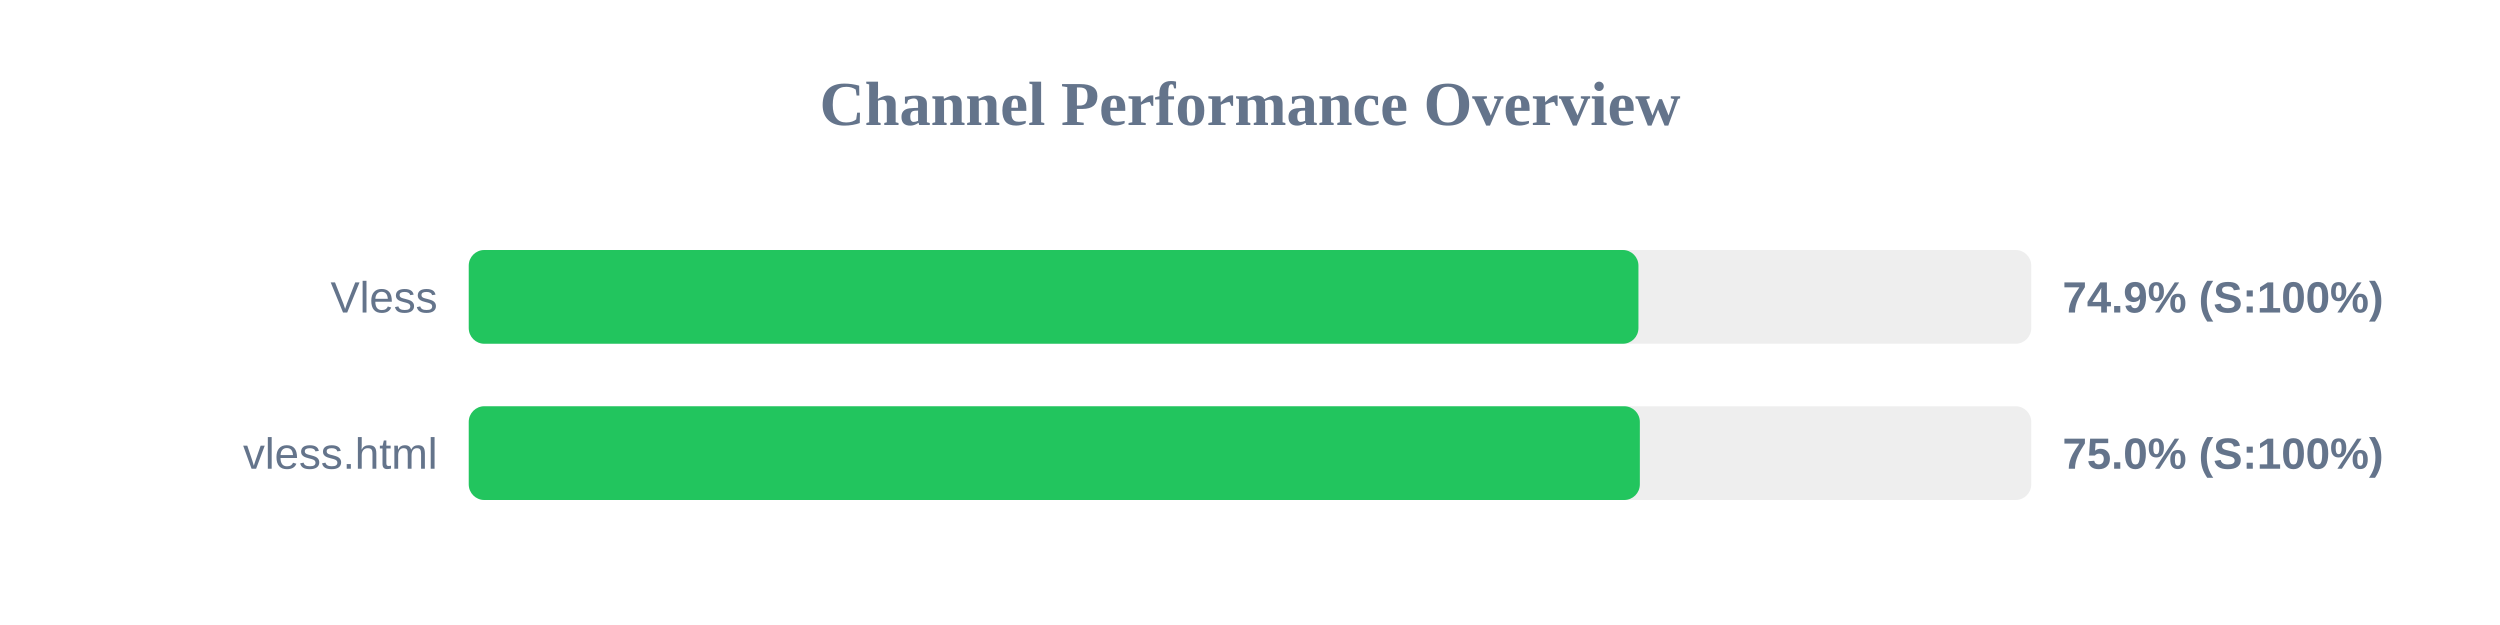
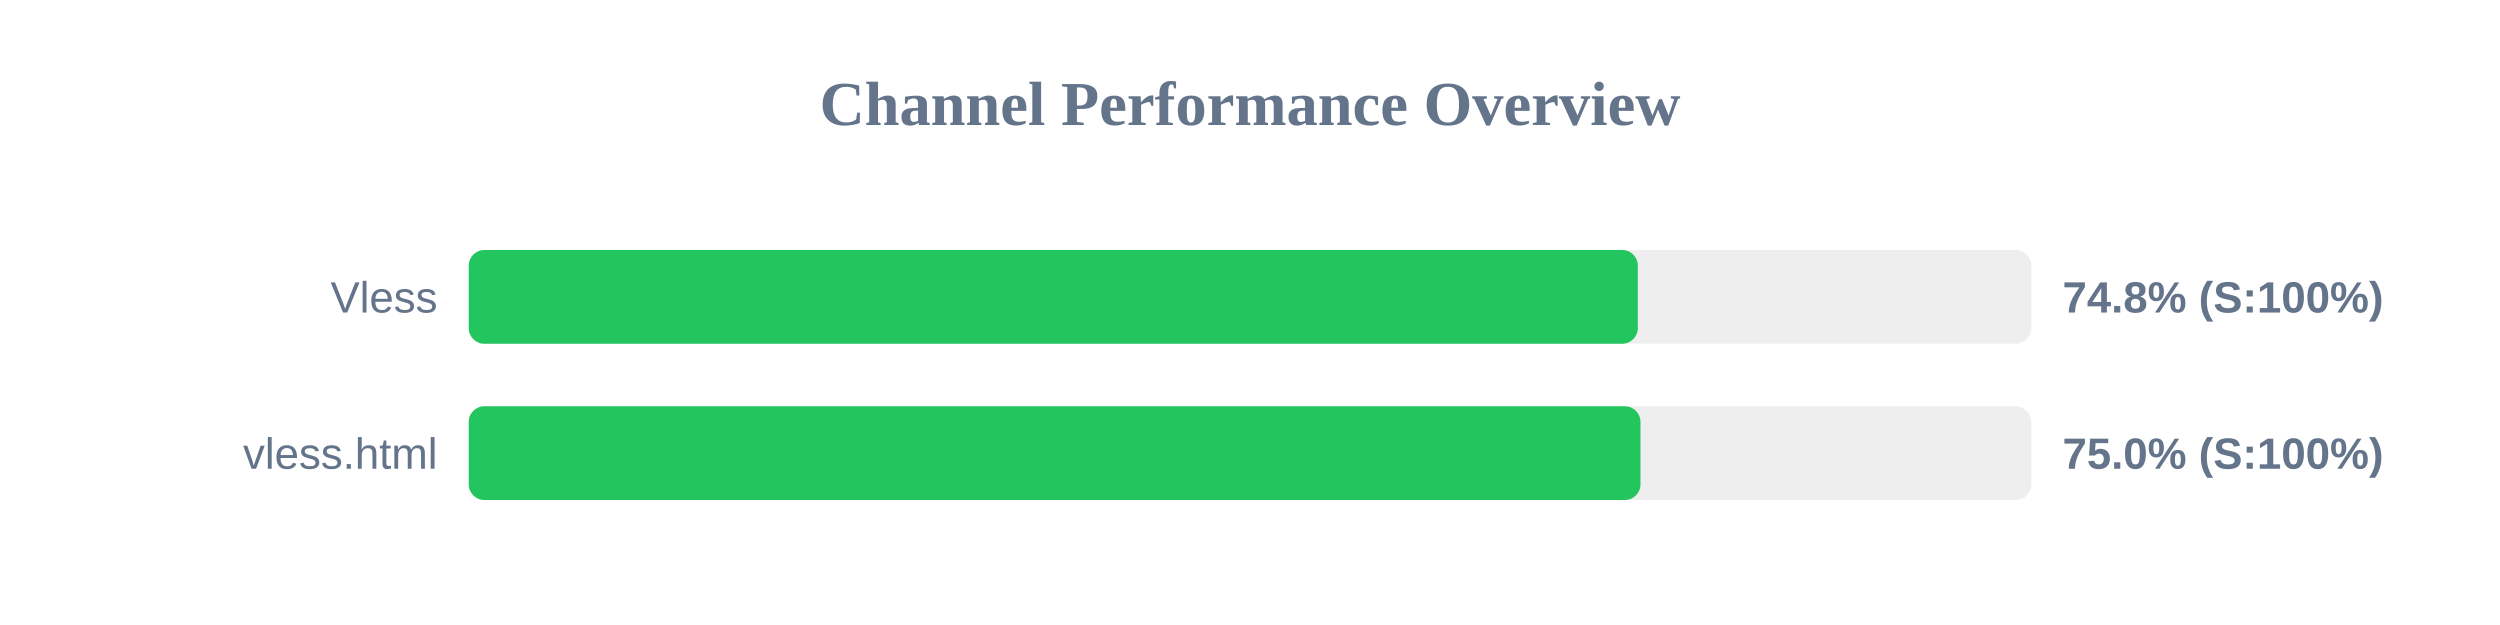
<svg xmlns="http://www.w3.org/2000/svg" width="800" height="200" version="1.1">
  <style>
        .row { font: 14px Arial; fill: #64748b; }
        .score { font: bold 14px Arial; fill: #64748b; }
    </style>
  <text x="400" y="40" text-anchor="middle" font-size="20px" font-weight="bold" fill="#64748b">Channel Performance Overview</text>
  <rect x="150" y="80" width="500" height="30" fill="#eee" rx="5" />
-   <rect x="150" y="80" width="374.3" height="30" fill="#22c55e" rx="5" />
+   <rect x="150" y="80" width="374.1" height="30" fill="#22c55e" rx="5" />
  <text x="140" y="100" text-anchor="end" class="row">Vless</text>
-   <text x="660" y="100" text-anchor="start" class="score">74.9% (S:100%)</text>
+   <text x="660" y="100" text-anchor="start" class="score">74.8% (S:100%)</text>
  <rect x="150" y="130" width="500" height="30" fill="#eee" rx="5" />
-   <rect x="150" y="130" width="374.75" height="30" fill="#22c55e" rx="5" />
+   <rect x="150" y="130" width="374.95" height="30" fill="#22c55e" rx="5" />
  <text x="140" y="150" text-anchor="end" class="row">vless.html</text>
  <text x="660" y="150" text-anchor="start" class="score">75.0% (S:100%)</text>
</svg>
